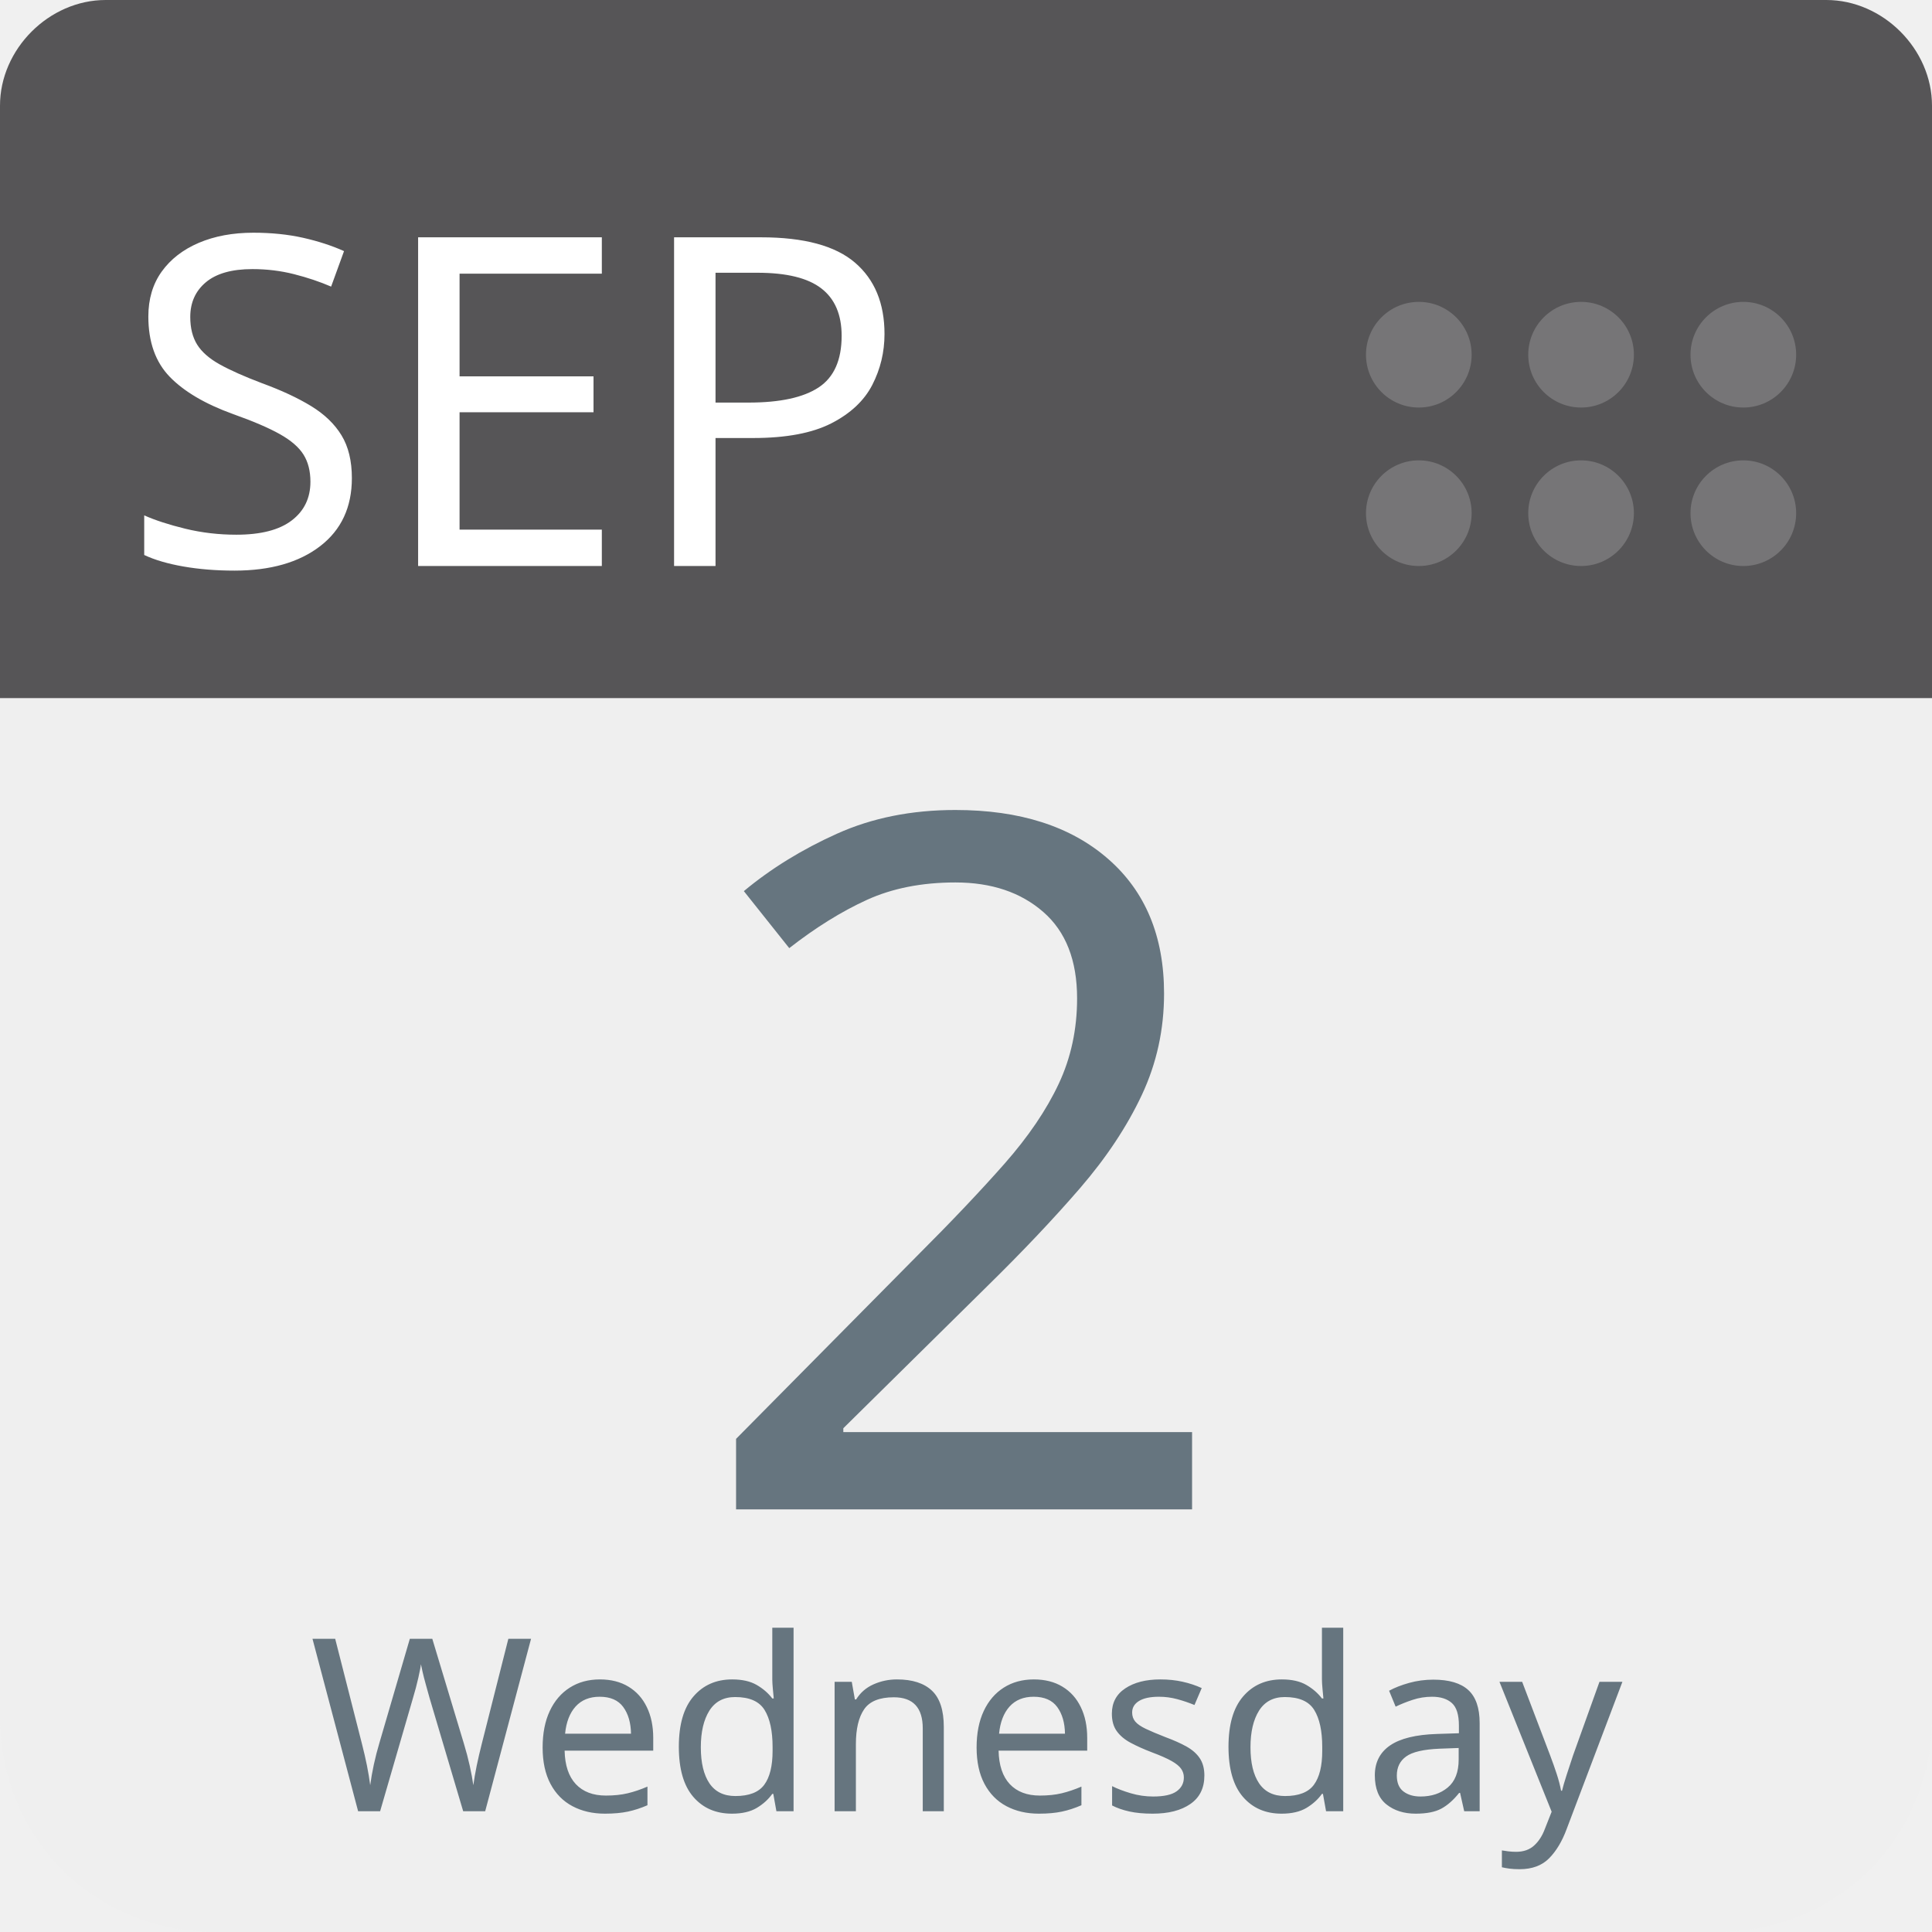
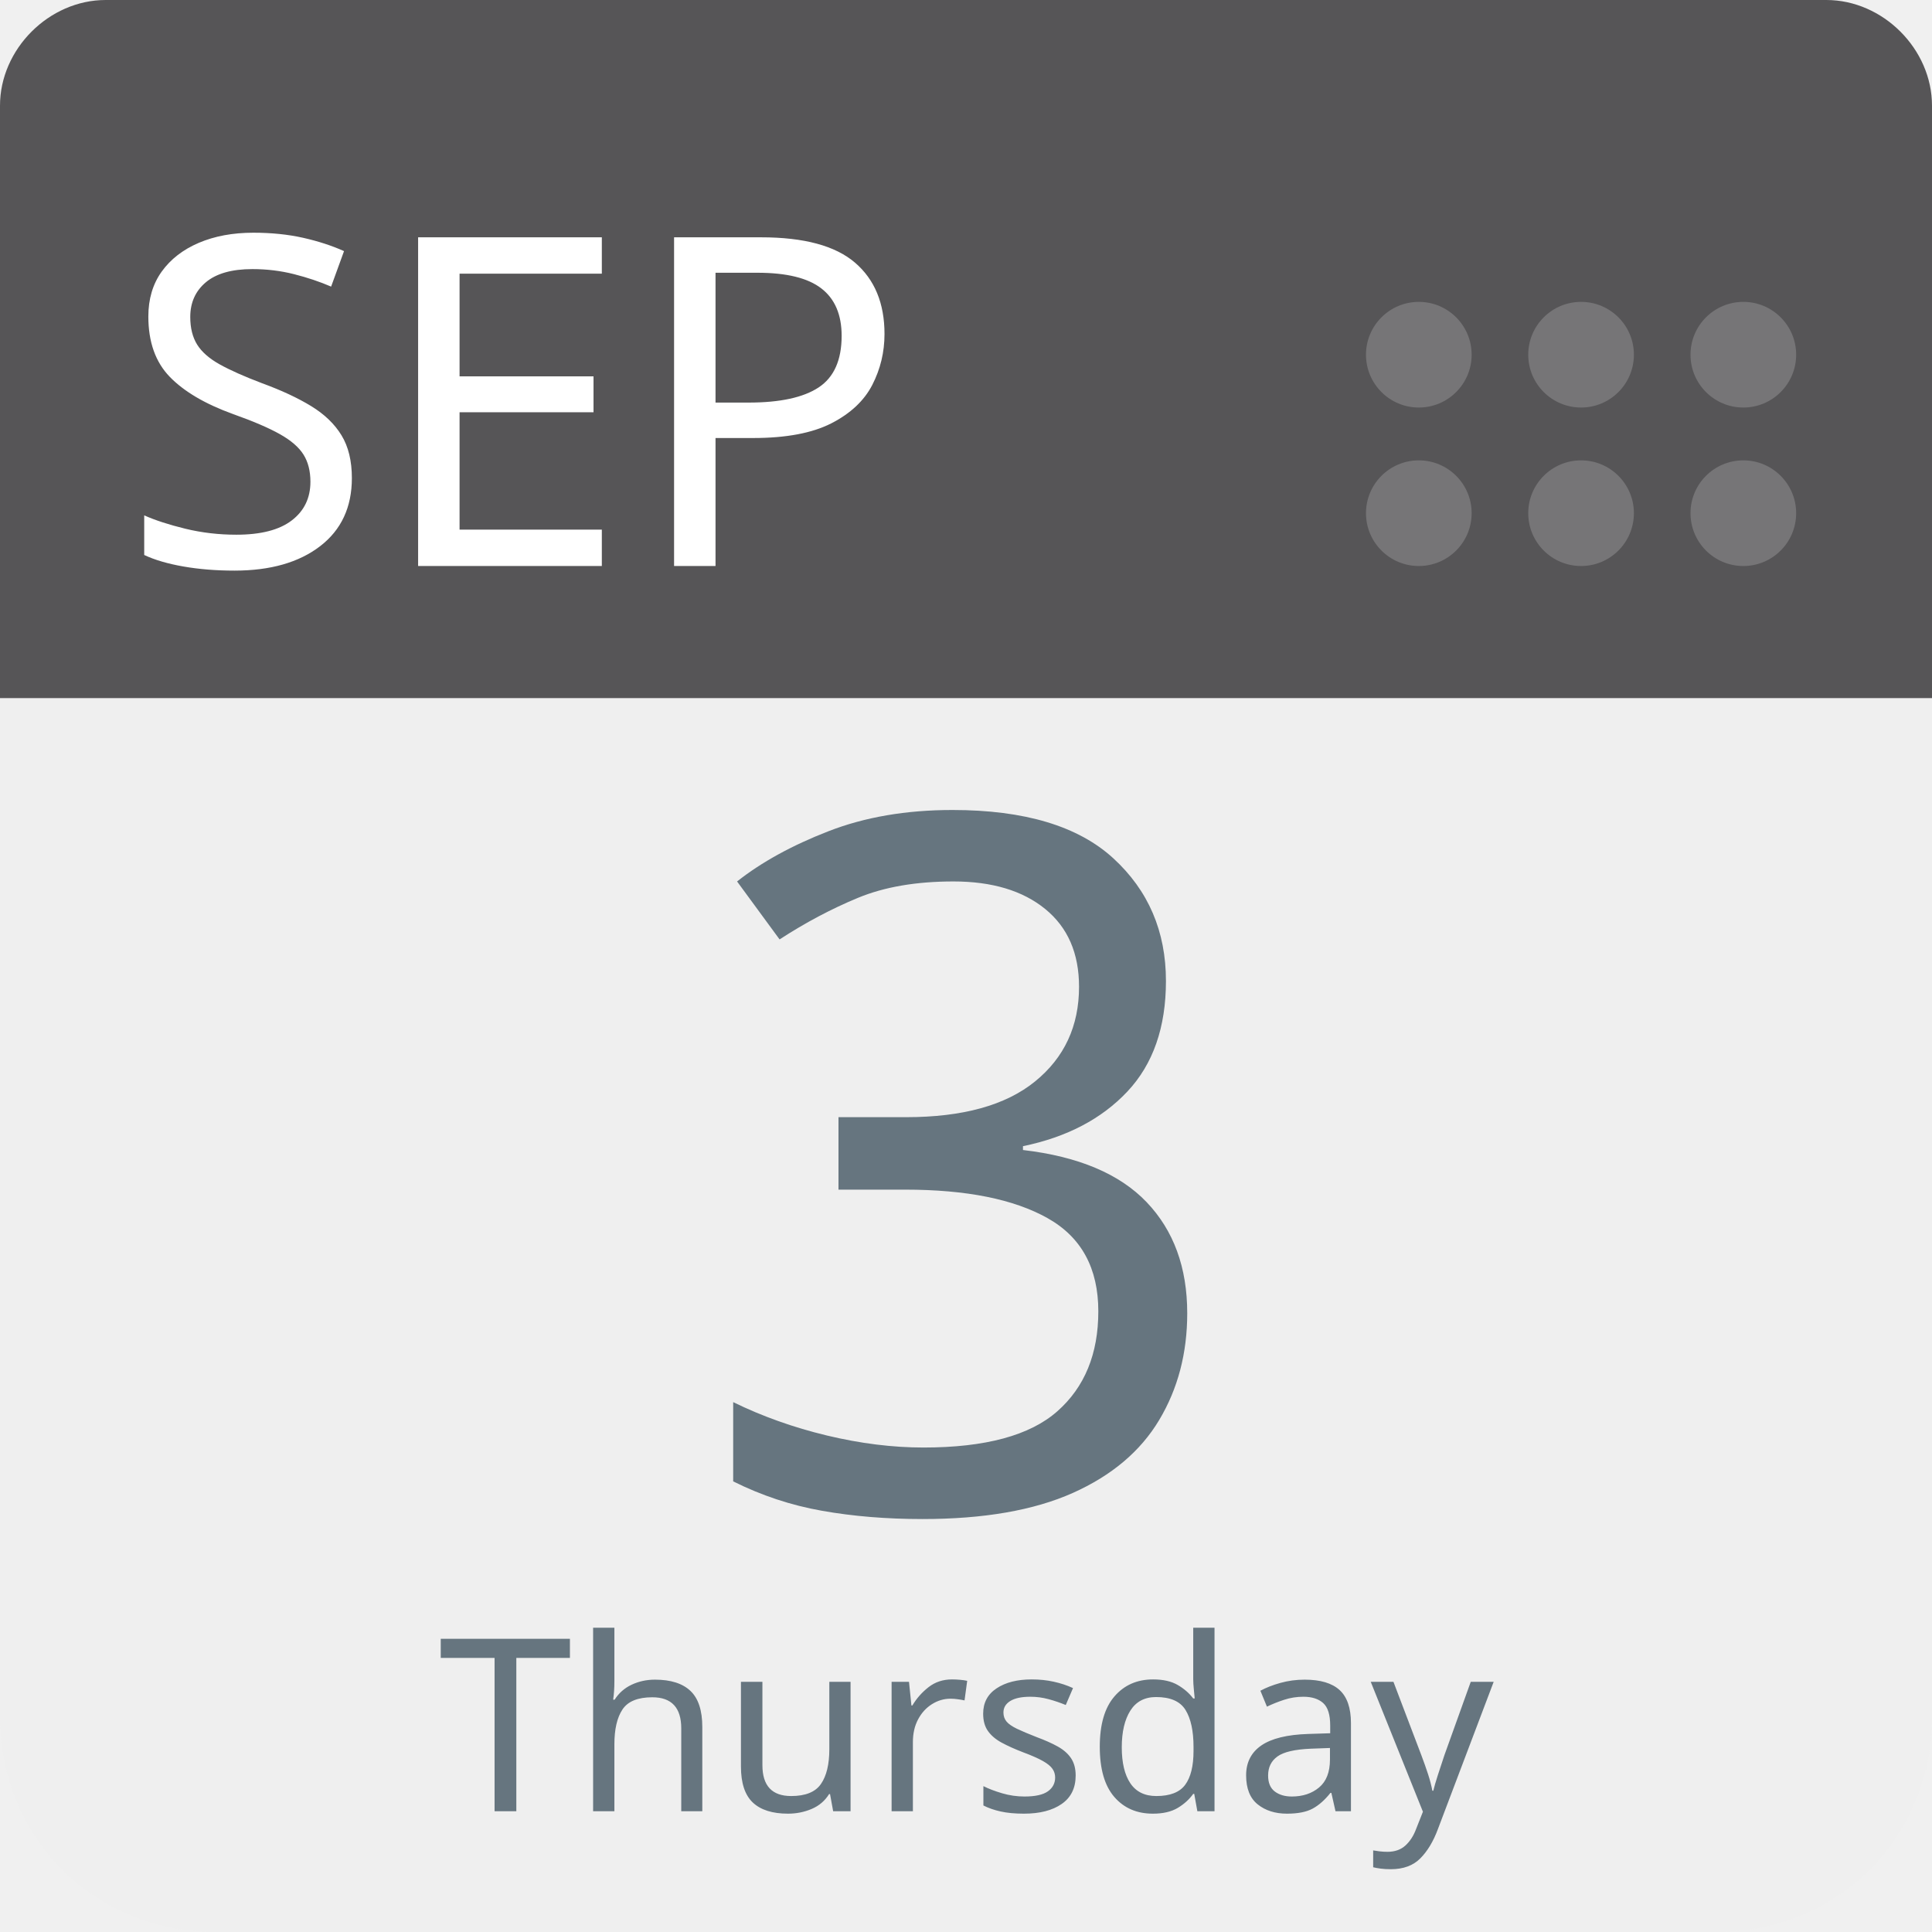
<svg xmlns="http://www.w3.org/2000/svg" aria-label="Calendar" role="img" viewBox="0 0 512 512" width="100%" height="100%" style="cursor: default">
      null
      <path d="m512,455c0,32 -25,57 -57,57l-398,0c-32,0 -57,-25 -57,-57l0,-327c0,-31 25,-57 57,-57l398,0c32,0 57,26 57,57l0,327z" fill="#efefef" />
  <path d="m484,0l-47,0l-409,0c-15,0 -28,13 -28,28l0,157l512,0l0,-157c0,-15 -13,-28 -28,-28z" fill="#565557" />
  <g fill="#767577">
    <circle cx="462" cy="136" r="14" />
    <circle cx="462" cy="94" r="14" />
    <circle cx="419" cy="136" r="14" />
    <circle cx="419" cy="94" r="14" />
    <circle cx="376" cy="136" r="14" />
    <circle cx="376" cy="94" r="14" />
  </g>
  <text id="month" x="32" y="150" fill="#fff" font-family="-apple-system, BlinkMacSystemFont, 'Noto Sans', 'Noto Sans CJK SC', 'Microsoft YaHei', sans-serif, 'Segoe UI', Roboto, 'Helvetica Neue', Arial" font-size="122px" style="text-anchor: left">SEP</text>
-   <text id="day" x="256" y="400" fill="#66757f" font-family="-apple-system, BlinkMacSystemFont, 'Noto Sans', 'Noto Sans CJK SC', 'Microsoft YaHei', sans-serif, 'Segoe UI', Roboto, 'Helvetica Neue', Arial" font-size="256px" style="text-anchor: middle">2</text>
-   <text id="weekday" x="256" y="480" fill="#66757f" font-family="-apple-system, BlinkMacSystemFont, 'Noto Sans', 'Noto Sans CJK SC', 'Microsoft YaHei', sans-serif, 'Segoe UI', Roboto, 'Helvetica Neue', Arial" font-size="64px" style="text-anchor: middle">Wednesday</text>
+   <text id="day" x="256" y="400" fill="#66757f" font-family="-apple-system, BlinkMacSystemFont, 'Noto Sans', 'Noto Sans CJK SC', 'Microsoft YaHei', sans-serif, 'Segoe UI', Roboto, 'Helvetica Neue', Arial" font-size="256px" style="text-anchor: middle">3</text>
+   <text id="weekday" x="256" y="480" fill="#66757f" font-family="-apple-system, BlinkMacSystemFont, 'Noto Sans', 'Noto Sans CJK SC', 'Microsoft YaHei', sans-serif, 'Segoe UI', Roboto, 'Helvetica Neue', Arial" font-size="64px" style="text-anchor: middle">Thursday</text>
      null
    </svg>
